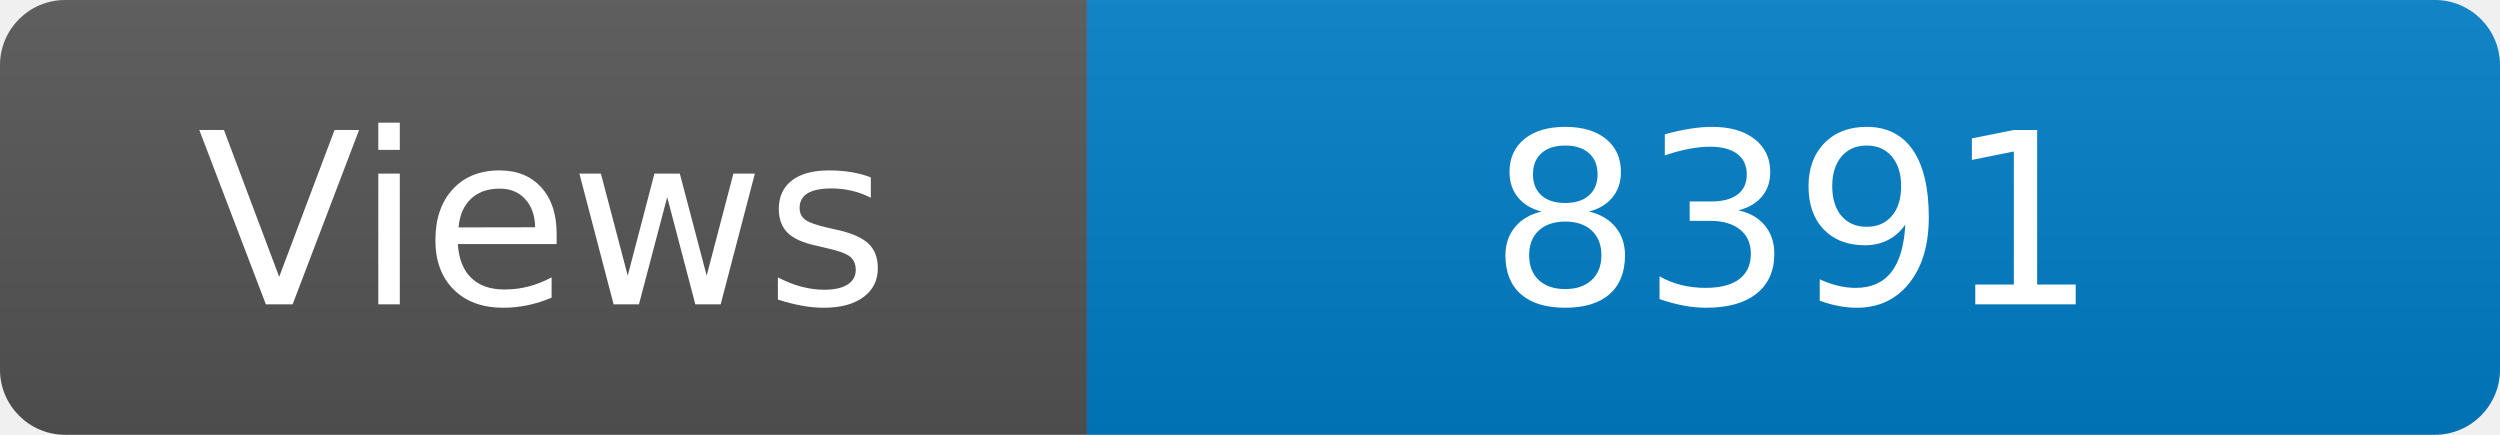
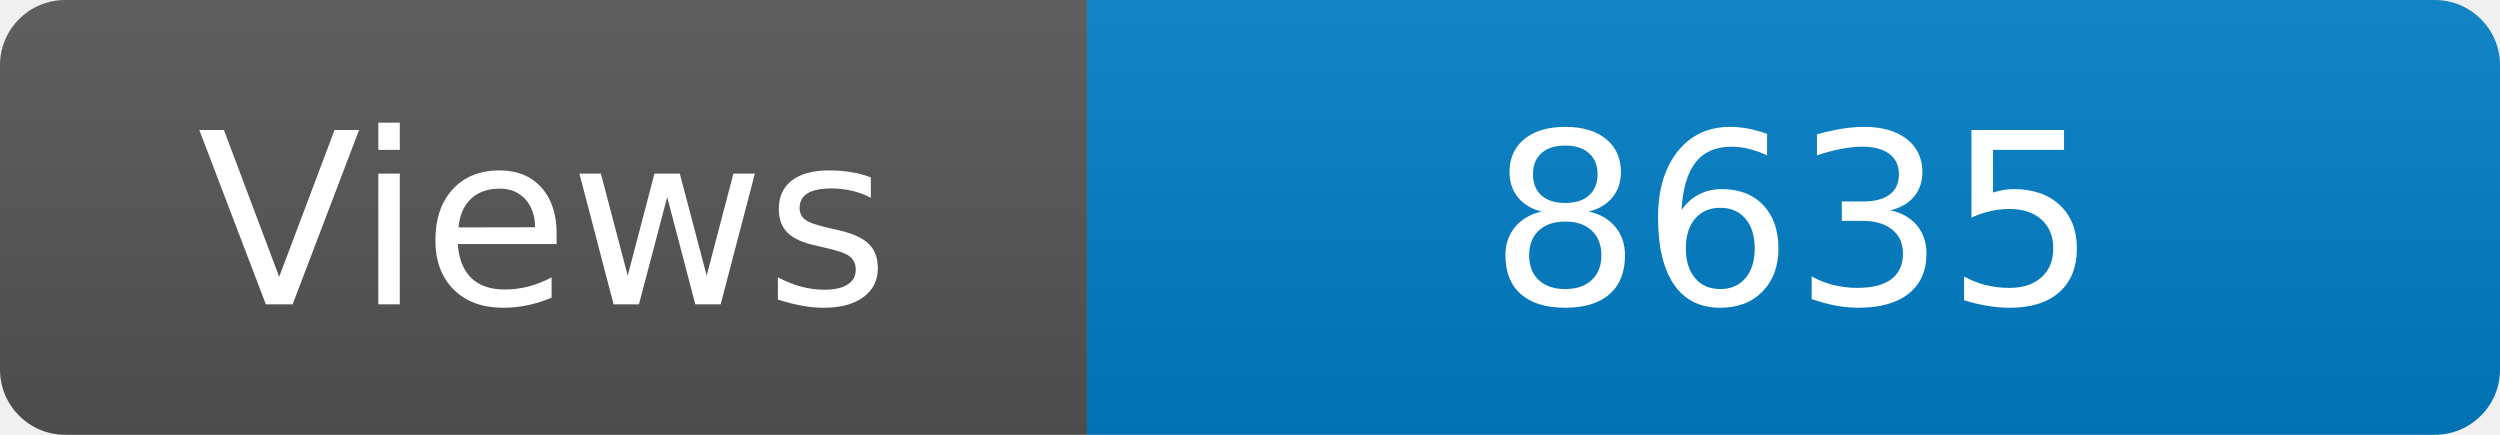
<svg xmlns="http://www.w3.org/2000/svg" width="115" height="20" role="img" aria-label="Maintained?: yes">
  <linearGradient id="s" x2="0" y2="100%">
    <stop offset="0" stop-color="#bbb" stop-opacity=".1" />
    <stop offset="1" stop-opacity=".1" />
  </linearGradient>
  <clipPath id="r">
    <rect width="115" height="20" rx="3" fill="#fff" />
  </clipPath>
  <g clip-path="url(#r)">
    <rect width="50" height="20" fill="#555" />
    <rect x="50" width="160" height="20" fill="#007ec6" />
    <rect width="115" height="20" fill="url(#s)" />
  </g>
  <g fill="#fff" text-anchor="middle" font-family="Verdana,Geneva,DejaVu Sans,sans-serif" font-size="110">
    <text x="250" y="140" transform="scale(.1)" fill="#fff">Views</text>
-     <text x="825" y="140" transform="scale(.1)" fill="#fff">8391</text>
+     <text x="825" y="140" transform="scale(.1)" fill="#fff">8635</text>
  </g>
</svg>
